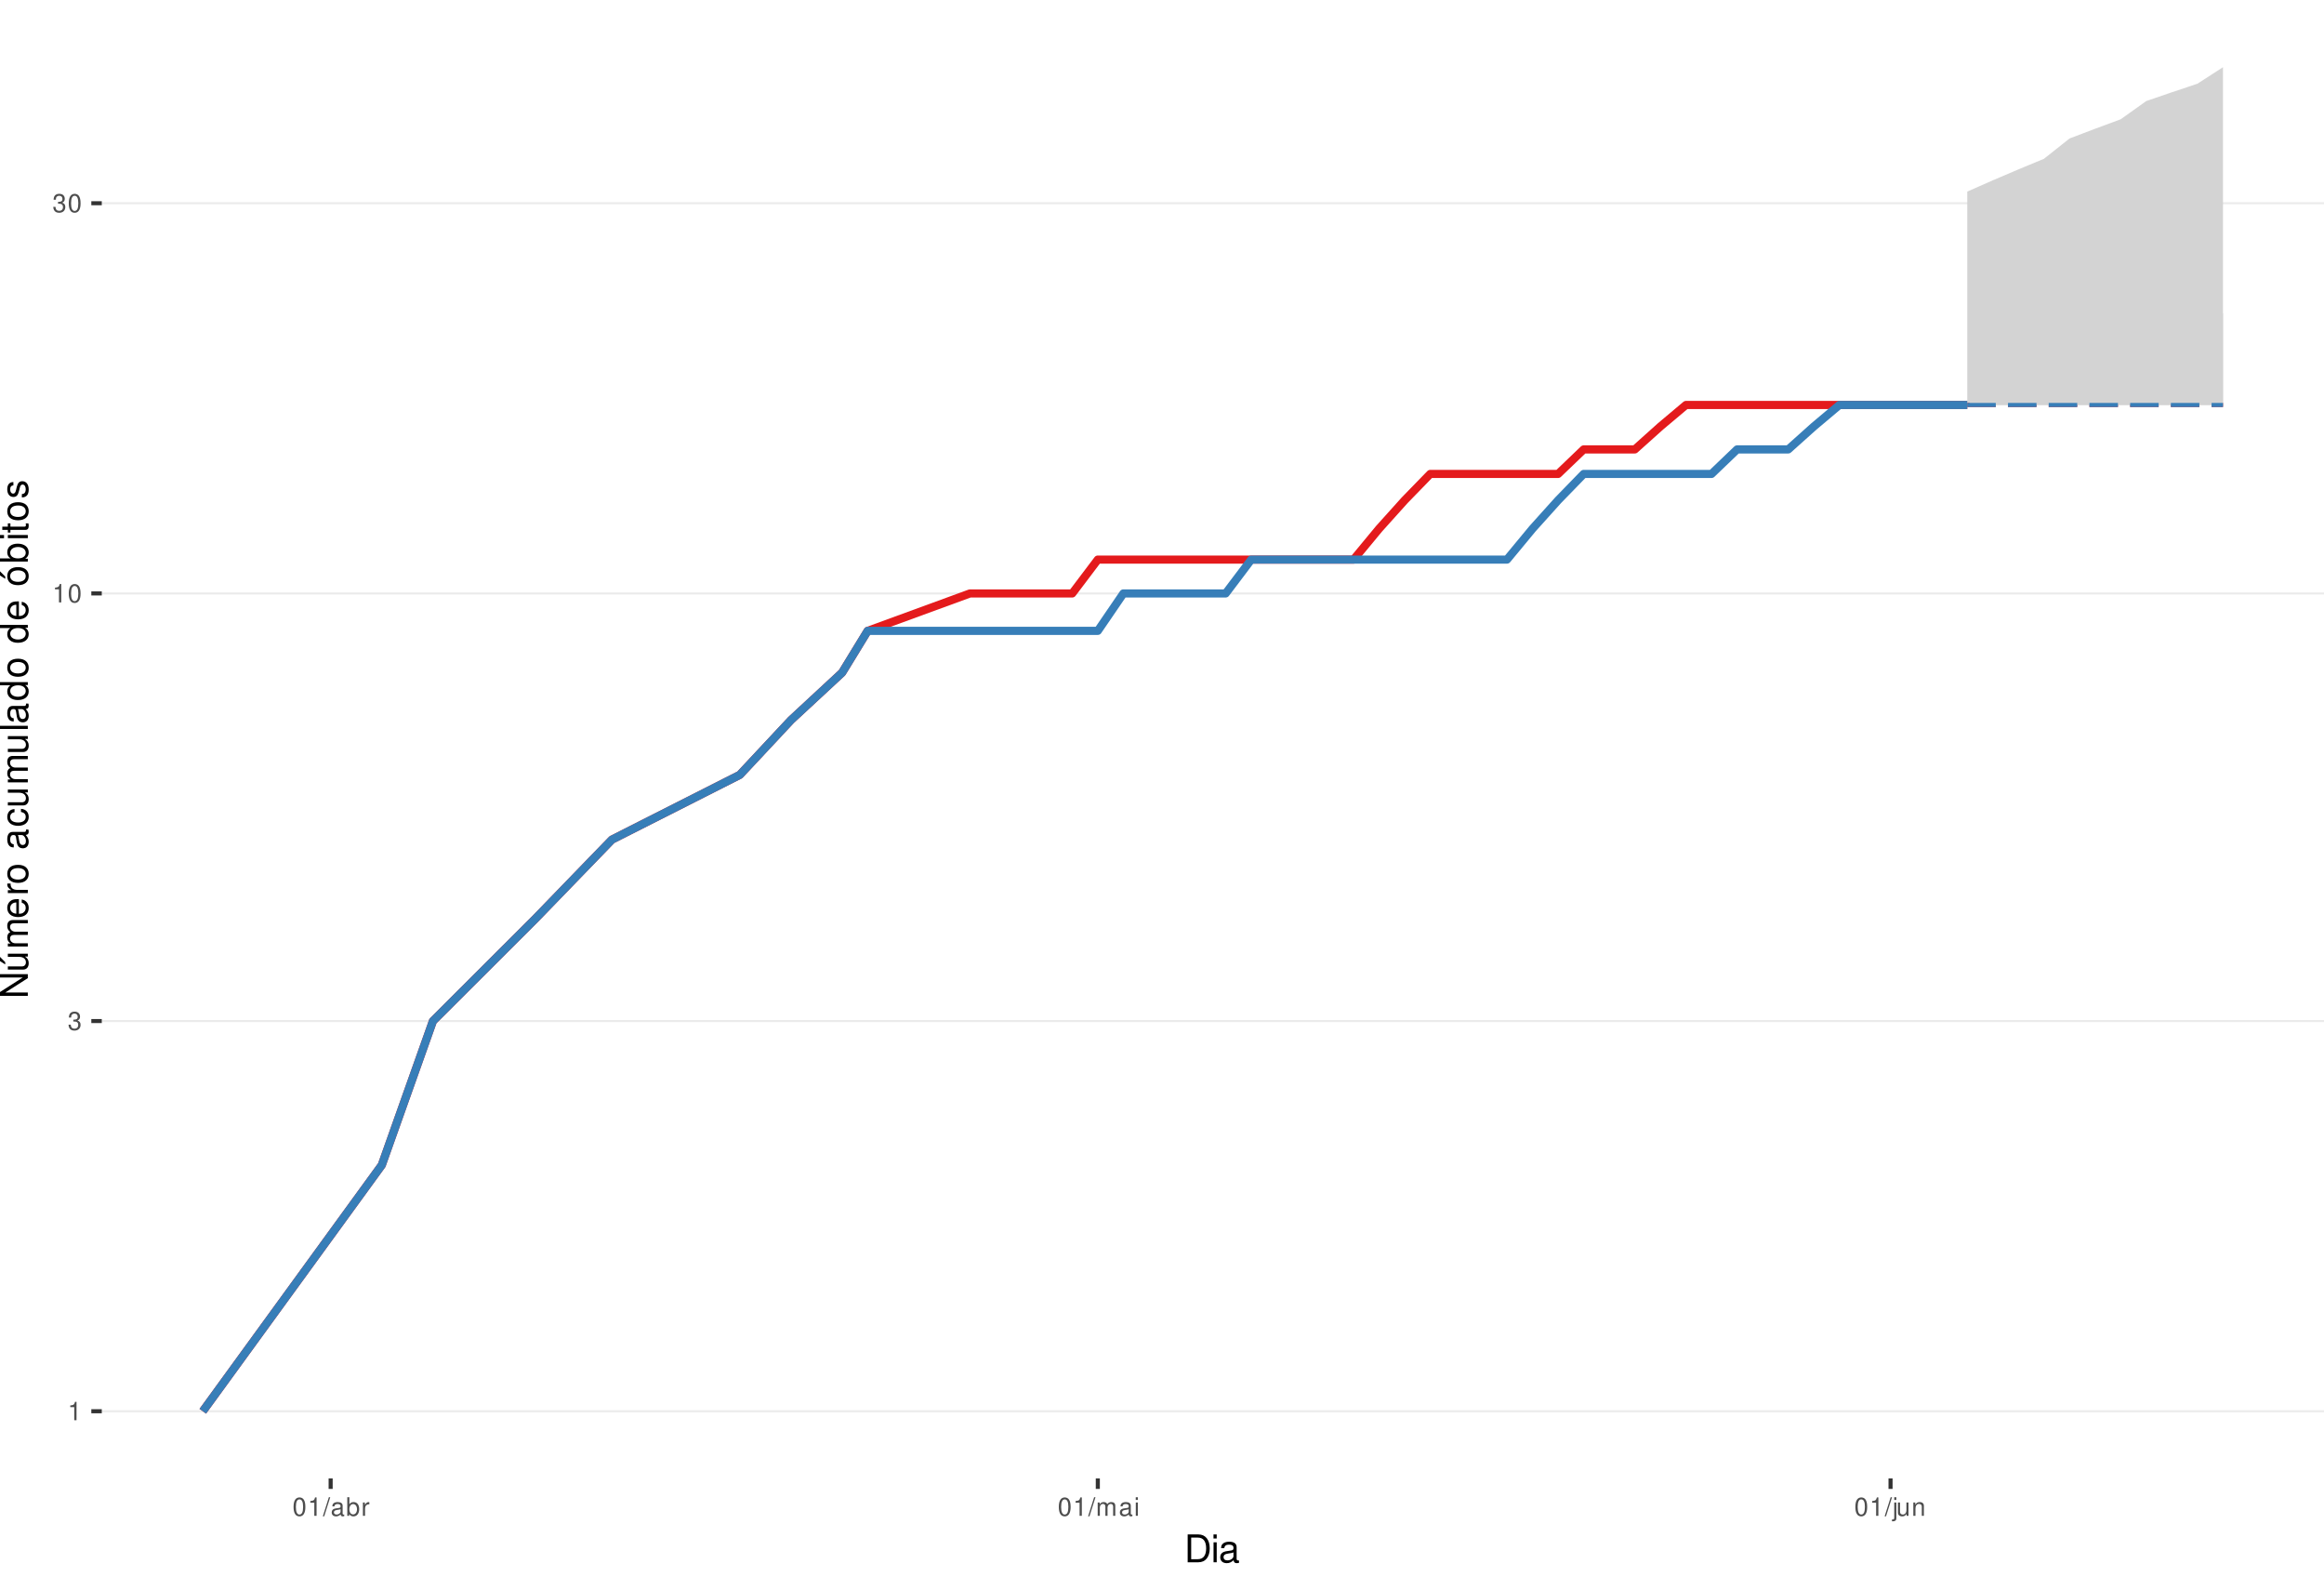
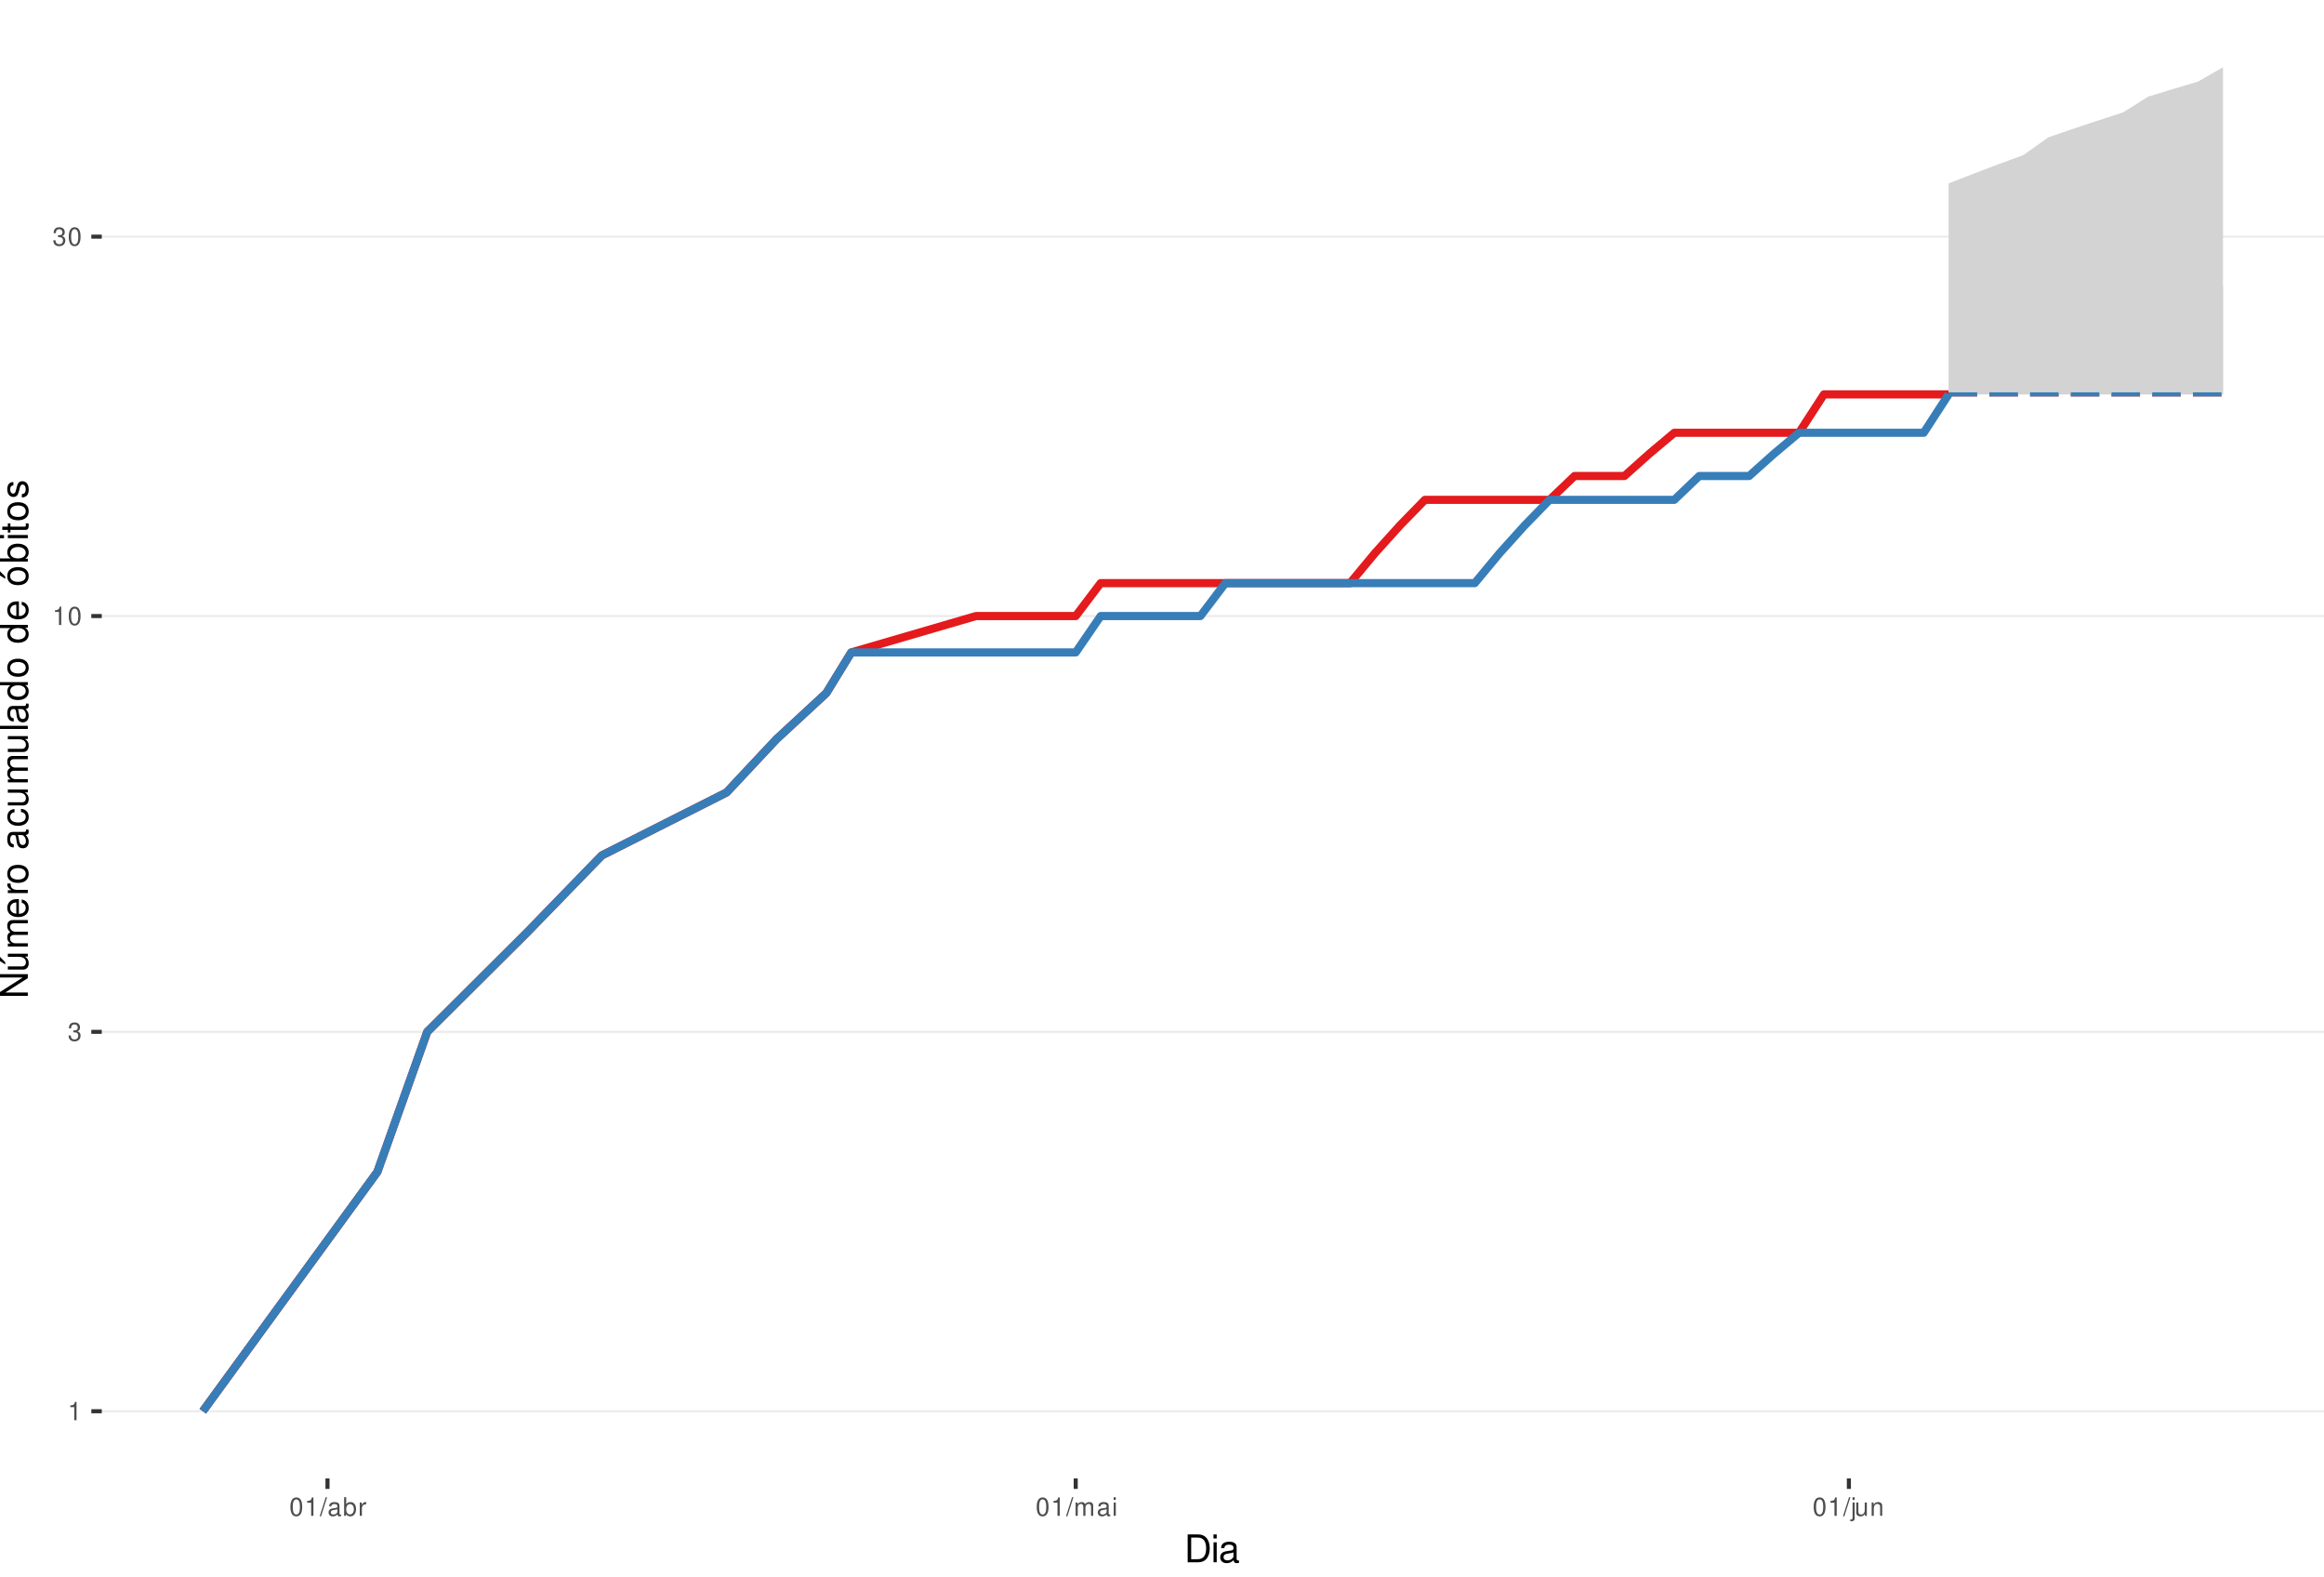
<svg xmlns="http://www.w3.org/2000/svg" xmlns:xlink="http://www.w3.org/1999/xlink" width="609pt" height="413pt" viewBox="0 0 609 413" version="1.1">
  <defs>
    <g>
      <symbol overflow="visible" id="glyph0-0">
        <path style="stroke:none;" d="" />
      </symbol>
      <symbol overflow="visible" id="glyph0-1">
        <path style="stroke:none;" d="M 1.719 -3.422 L 1.719 0 L 2.312 0 L 2.312 -4.812 L 1.922 -4.812 C 1.719 -4.078 1.578 -3.969 0.672 -3.859 L 0.672 -3.422 Z M 1.719 -3.422 " />
      </symbol>
      <symbol overflow="visible" id="glyph0-2">
        <path style="stroke:none;" d="M 1.469 -2.219 L 1.797 -2.219 C 2.422 -2.219 2.766 -1.922 2.766 -1.344 C 2.766 -0.734 2.406 -0.359 1.797 -0.359 C 1.156 -0.359 0.844 -0.688 0.797 -1.391 L 0.219 -1.391 C 0.234 -1.016 0.312 -0.766 0.422 -0.547 C 0.672 -0.078 1.125 0.156 1.766 0.156 C 2.75 0.156 3.375 -0.438 3.375 -1.344 C 3.375 -1.953 3.141 -2.297 2.562 -2.484 C 3.016 -2.672 3.234 -3 3.234 -3.484 C 3.234 -4.312 2.688 -4.812 1.797 -4.812 C 0.844 -4.812 0.328 -4.281 0.312 -3.266 L 0.906 -3.266 C 0.906 -3.547 0.938 -3.719 1 -3.875 C 1.141 -4.141 1.438 -4.297 1.797 -4.297 C 2.312 -4.297 2.625 -3.984 2.625 -3.469 C 2.625 -3.125 2.516 -2.922 2.25 -2.812 C 2.094 -2.75 1.875 -2.719 1.469 -2.703 Z M 1.469 -2.219 " />
      </symbol>
      <symbol overflow="visible" id="glyph0-3">
        <path style="stroke:none;" d="M 1.828 -4.812 C 1.391 -4.812 0.984 -4.609 0.75 -4.281 C 0.438 -3.859 0.281 -3.219 0.281 -2.328 C 0.281 -0.703 0.812 0.156 1.828 0.156 C 2.828 0.156 3.375 -0.703 3.375 -2.297 C 3.375 -3.219 3.234 -3.844 2.922 -4.281 C 2.672 -4.625 2.281 -4.812 1.828 -4.812 Z M 1.828 -4.297 C 2.469 -4.297 2.781 -3.641 2.781 -2.344 C 2.781 -0.969 2.469 -0.328 1.812 -0.328 C 1.203 -0.328 0.891 -1 0.891 -2.328 C 0.891 -3.641 1.203 -4.297 1.828 -4.297 Z M 1.828 -4.297 " />
      </symbol>
      <symbol overflow="visible" id="glyph0-4">
        <path style="stroke:none;" d="M 1.531 -4.859 L -0.047 0.141 L 0.312 0.141 L 1.891 -4.859 Z M 1.531 -4.859 " />
      </symbol>
      <symbol overflow="visible" id="glyph0-5">
        <path style="stroke:none;" d="M 3.562 -0.328 C 3.5 -0.312 3.469 -0.312 3.438 -0.312 C 3.25 -0.312 3.141 -0.406 3.141 -0.578 L 3.141 -2.641 C 3.141 -3.25 2.688 -3.594 1.828 -3.594 C 1.312 -3.594 0.906 -3.438 0.672 -3.188 C 0.516 -3 0.453 -2.797 0.438 -2.453 L 0.984 -2.453 C 1.031 -2.875 1.297 -3.078 1.812 -3.078 C 2.312 -3.078 2.594 -2.891 2.594 -2.562 L 2.594 -2.406 C 2.578 -2.172 2.469 -2.078 2.016 -2.031 C 1.219 -1.922 1.109 -1.891 0.891 -1.812 C 0.484 -1.641 0.281 -1.328 0.281 -0.875 C 0.281 -0.25 0.719 0.156 1.422 0.156 C 1.859 0.156 2.219 0 2.609 -0.359 C 2.656 0 2.828 0.156 3.188 0.156 C 3.297 0.156 3.375 0.141 3.562 0.094 Z M 2.594 -1.094 C 2.594 -0.906 2.531 -0.797 2.375 -0.641 C 2.141 -0.438 1.875 -0.328 1.547 -0.328 C 1.109 -0.328 0.859 -0.547 0.859 -0.891 C 0.859 -1.266 1.094 -1.438 1.703 -1.531 C 2.297 -1.609 2.406 -1.641 2.594 -1.719 Z M 2.594 -1.094 " />
      </symbol>
      <symbol overflow="visible" id="glyph0-6">
        <path style="stroke:none;" d="M 0.359 -4.859 L 0.359 0 L 0.859 0 L 0.859 -0.453 C 1.125 -0.047 1.484 0.156 1.969 0.156 C 2.875 0.156 3.484 -0.594 3.484 -1.75 C 3.484 -2.891 2.922 -3.594 1.984 -3.594 C 1.516 -3.594 1.172 -3.406 0.906 -3.016 L 0.906 -4.859 Z M 1.891 -3.062 C 2.5 -3.062 2.906 -2.531 2.906 -1.703 C 2.906 -0.906 2.484 -0.359 1.891 -0.359 C 1.297 -0.359 0.906 -0.906 0.906 -1.719 C 0.906 -2.531 1.297 -3.062 1.891 -3.062 Z M 1.891 -3.062 " />
      </symbol>
      <symbol overflow="visible" id="glyph0-7">
        <path style="stroke:none;" d="M 0.453 -3.484 L 0.453 0 L 1.016 0 L 1.016 -1.812 C 1.031 -2.656 1.375 -3.016 2.141 -3 L 2.141 -3.562 C 2.047 -3.578 1.984 -3.594 1.922 -3.594 C 1.562 -3.594 1.297 -3.375 0.969 -2.859 L 0.969 -3.484 Z M 0.453 -3.484 " />
      </symbol>
      <symbol overflow="visible" id="glyph0-8">
        <path style="stroke:none;" d="M 0.469 -3.484 L 0.469 0 L 1.031 0 L 1.031 -2.188 C 1.031 -2.703 1.391 -3.109 1.844 -3.109 C 2.25 -3.109 2.484 -2.844 2.484 -2.406 L 2.484 0 L 3.047 0 L 3.047 -2.188 C 3.047 -2.703 3.422 -3.109 3.875 -3.109 C 4.266 -3.109 4.516 -2.844 4.516 -2.406 L 4.516 0 L 5.078 0 L 5.078 -2.609 C 5.078 -3.234 4.719 -3.594 4.062 -3.594 C 3.594 -3.594 3.312 -3.453 2.984 -3.062 C 2.781 -3.422 2.5 -3.594 2.047 -3.594 C 1.578 -3.594 1.266 -3.422 0.984 -3 L 0.984 -3.484 Z M 0.469 -3.484 " />
      </symbol>
      <symbol overflow="visible" id="glyph0-9">
        <path style="stroke:none;" d="M 1 -3.484 L 0.453 -3.484 L 0.453 0 L 1 0 Z M 1 -4.859 L 0.438 -4.859 L 0.438 -4.156 L 1 -4.156 Z M 1 -4.859 " />
      </symbol>
      <symbol overflow="visible" id="glyph0-10">
        <path style="stroke:none;" d="M 0.469 -3.484 L 0.469 0.5 C 0.469 0.859 0.359 0.969 0.016 0.969 C -0.031 0.969 -0.047 0.969 -0.125 0.953 L -0.125 1.438 C -0.047 1.438 -0.016 1.453 0.062 1.453 C 0.688 1.453 1.016 1.203 1.016 0.719 L 1.016 -3.484 Z M 1.016 -4.859 L 0.469 -4.859 L 0.469 -4.156 L 1.016 -4.156 Z M 1.016 -4.859 " />
      </symbol>
      <symbol overflow="visible" id="glyph0-11">
        <path style="stroke:none;" d="M 3.203 0 L 3.203 -3.484 L 2.656 -3.484 L 2.656 -1.516 C 2.656 -0.797 2.281 -0.328 1.703 -0.328 C 1.266 -0.328 0.984 -0.594 0.984 -1.016 L 0.984 -3.484 L 0.438 -3.484 L 0.438 -0.797 C 0.438 -0.219 0.859 0.156 1.547 0.156 C 2.062 0.156 2.391 -0.031 2.703 -0.484 L 2.703 0 Z M 3.203 0 " />
      </symbol>
      <symbol overflow="visible" id="glyph0-12">
        <path style="stroke:none;" d="M 0.469 -3.484 L 0.469 0 L 1.031 0 L 1.031 -1.922 C 1.031 -2.641 1.391 -3.109 1.969 -3.109 C 2.406 -3.109 2.688 -2.828 2.688 -2.422 L 2.688 0 L 3.234 0 L 3.234 -2.641 C 3.234 -3.219 2.812 -3.594 2.141 -3.594 C 1.625 -3.594 1.281 -3.391 0.984 -2.906 L 0.984 -3.484 Z M 0.469 -3.484 " />
      </symbol>
      <symbol overflow="visible" id="glyph1-0">
        <path style="stroke:none;" d="" />
      </symbol>
      <symbol overflow="visible" id="glyph1-1">
        <path style="stroke:none;" d="M 0.891 0 L 3.703 0 C 5.547 0 6.672 -1.375 6.672 -3.656 C 6.672 -5.906 5.547 -7.297 3.703 -7.297 L 0.891 -7.297 Z M 1.812 -0.812 L 1.812 -6.469 L 3.547 -6.469 C 4.984 -6.469 5.734 -5.5 5.734 -3.641 C 5.734 -1.797 4.984 -0.812 3.547 -0.812 Z M 1.812 -0.812 " />
      </symbol>
      <symbol overflow="visible" id="glyph1-2">
        <path style="stroke:none;" d="M 1.5 -5.234 L 0.672 -5.234 L 0.672 0 L 1.5 0 Z M 1.5 -7.297 L 0.656 -7.297 L 0.656 -6.234 L 1.5 -6.234 Z M 1.5 -7.297 " />
      </symbol>
      <symbol overflow="visible" id="glyph1-3">
        <path style="stroke:none;" d="M 5.344 -0.484 C 5.266 -0.469 5.219 -0.469 5.172 -0.469 C 4.875 -0.469 4.719 -0.625 4.719 -0.875 L 4.719 -3.953 C 4.719 -4.891 4.047 -5.391 2.75 -5.391 C 1.984 -5.391 1.375 -5.172 1.016 -4.781 C 0.766 -4.516 0.672 -4.203 0.656 -3.688 L 1.484 -3.688 C 1.562 -4.328 1.938 -4.625 2.719 -4.625 C 3.484 -4.625 3.891 -4.344 3.891 -3.844 L 3.891 -3.625 C 3.875 -3.266 3.703 -3.125 3.016 -3.047 C 1.844 -2.891 1.656 -2.844 1.344 -2.719 C 0.734 -2.453 0.422 -2 0.422 -1.312 C 0.422 -0.375 1.078 0.234 2.141 0.234 C 2.797 0.234 3.328 0 3.922 -0.547 C 3.984 0 4.234 0.234 4.781 0.234 C 4.953 0.234 5.062 0.203 5.344 0.141 Z M 3.891 -1.656 C 3.891 -1.375 3.812 -1.203 3.562 -0.969 C 3.219 -0.656 2.812 -0.5 2.312 -0.5 C 1.672 -0.5 1.297 -0.812 1.297 -1.344 C 1.297 -1.891 1.656 -2.172 2.547 -2.297 C 3.438 -2.422 3.609 -2.453 3.891 -2.594 Z M 3.891 -1.656 " />
      </symbol>
      <symbol overflow="visible" id="glyph2-0">
        <path style="stroke:none;" d="" />
      </symbol>
      <symbol overflow="visible" id="glyph2-1">
        <path style="stroke:none;" d="M -7.297 -6.453 L -7.297 -5.578 L -1.328 -5.578 L -7.297 -1.766 L -7.297 -0.766 L 0 -0.766 L 0 -1.641 L -5.906 -1.641 L 0 -5.406 L 0 -6.453 Z M -7.297 -6.453 " />
      </symbol>
      <symbol overflow="visible" id="glyph2-2">
        <path style="stroke:none;" d="M 0 -4.812 L -5.234 -4.812 L -5.234 -3.984 L -2.266 -3.984 C -1.203 -3.984 -0.5 -3.438 -0.5 -2.562 C -0.5 -1.906 -0.906 -1.484 -1.531 -1.484 L -5.234 -1.484 L -5.234 -0.656 L -1.203 -0.656 C -0.328 -0.656 0.234 -1.297 0.234 -2.312 C 0.234 -3.094 -0.047 -3.578 -0.734 -4.062 L 0 -4.062 Z M -7.406 -2.953 L -5.922 -2 L -5.922 -2.594 L -7.406 -4.094 Z M -7.406 -2.953 " />
      </symbol>
      <symbol overflow="visible" id="glyph2-3">
        <path style="stroke:none;" d="M -5.234 -0.703 L 0 -0.703 L 0 -1.547 L -3.297 -1.547 C -4.047 -1.547 -4.656 -2.094 -4.656 -2.766 C -4.656 -3.391 -4.281 -3.734 -3.609 -3.734 L 0 -3.734 L 0 -4.578 L -3.297 -4.578 C -4.047 -4.578 -4.656 -5.125 -4.656 -5.812 C -4.656 -6.422 -4.266 -6.781 -3.609 -6.781 L 0 -6.781 L 0 -7.625 L -3.938 -7.625 C -4.875 -7.625 -5.391 -7.078 -5.391 -6.094 C -5.391 -5.406 -5.188 -4.984 -4.594 -4.484 C -5.156 -4.188 -5.391 -3.766 -5.391 -3.078 C -5.391 -2.375 -5.125 -1.906 -4.5 -1.469 L -5.234 -1.469 Z M -5.234 -0.703 " />
      </symbol>
      <symbol overflow="visible" id="glyph2-4">
        <path style="stroke:none;" d="M -2.344 -5.125 C -3.141 -5.125 -3.625 -5.062 -4.016 -4.922 C -4.875 -4.578 -5.391 -3.781 -5.391 -2.797 C -5.391 -1.344 -4.281 -0.406 -2.547 -0.406 C -0.812 -0.406 0.234 -1.297 0.234 -2.781 C 0.234 -3.984 -0.453 -4.812 -1.594 -5.016 L -1.594 -4.188 C -0.906 -3.953 -0.547 -3.484 -0.547 -2.812 C -0.547 -2.281 -0.781 -1.828 -1.219 -1.547 C -1.516 -1.344 -1.812 -1.281 -2.344 -1.266 Z M -3.016 -1.297 C -3.984 -1.359 -4.625 -1.953 -4.625 -2.797 C -4.625 -3.641 -3.953 -4.234 -3.016 -4.234 Z M -3.016 -1.297 " />
      </symbol>
      <symbol overflow="visible" id="glyph2-5">
        <path style="stroke:none;" d="M -5.234 -0.688 L 0 -0.688 L 0 -1.531 L -2.719 -1.531 C -3.984 -1.547 -4.547 -2.062 -4.516 -3.203 L -5.359 -3.203 C -5.375 -3.062 -5.391 -2.984 -5.391 -2.891 C -5.391 -2.344 -5.062 -1.938 -4.297 -1.453 L -5.234 -1.453 Z M -5.234 -0.688 " />
      </symbol>
      <symbol overflow="visible" id="glyph2-6">
        <path style="stroke:none;" d="M -5.391 -2.719 C -5.391 -1.234 -4.344 -0.359 -2.578 -0.359 C -0.812 -0.359 0.234 -1.234 0.234 -2.734 C 0.234 -4.203 -0.812 -5.094 -2.547 -5.094 C -4.359 -5.094 -5.391 -4.234 -5.391 -2.719 Z M -4.625 -2.734 C -4.625 -3.672 -3.844 -4.234 -2.547 -4.234 C -1.312 -4.234 -0.547 -3.656 -0.547 -2.734 C -0.547 -1.797 -1.312 -1.234 -2.578 -1.234 C -3.844 -1.234 -4.625 -1.797 -4.625 -2.734 Z M -4.625 -2.734 " />
      </symbol>
      <symbol overflow="visible" id="glyph2-7">
        <path style="stroke:none;" d="" />
      </symbol>
      <symbol overflow="visible" id="glyph2-8">
        <path style="stroke:none;" d="M -0.484 -5.344 C -0.469 -5.266 -0.469 -5.219 -0.469 -5.172 C -0.469 -4.875 -0.625 -4.719 -0.875 -4.719 L -3.953 -4.719 C -4.891 -4.719 -5.391 -4.047 -5.391 -2.75 C -5.391 -1.984 -5.172 -1.375 -4.781 -1.016 C -4.516 -0.766 -4.203 -0.672 -3.688 -0.656 L -3.688 -1.484 C -4.328 -1.562 -4.625 -1.938 -4.625 -2.719 C -4.625 -3.484 -4.344 -3.891 -3.844 -3.891 L -3.625 -3.891 C -3.266 -3.875 -3.125 -3.703 -3.047 -3.016 C -2.891 -1.844 -2.844 -1.656 -2.719 -1.344 C -2.453 -0.734 -2 -0.422 -1.312 -0.422 C -0.375 -0.422 0.234 -1.078 0.234 -2.141 C 0.234 -2.797 0 -3.328 -0.547 -3.922 C 0 -3.984 0.234 -4.234 0.234 -4.781 C 0.234 -4.953 0.203 -5.062 0.141 -5.344 Z M -1.656 -3.891 C -1.375 -3.891 -1.203 -3.812 -0.969 -3.562 C -0.656 -3.219 -0.5 -2.812 -0.5 -2.312 C -0.5 -1.672 -0.812 -1.297 -1.344 -1.297 C -1.891 -1.297 -2.172 -1.656 -2.297 -2.547 C -2.422 -3.438 -2.453 -3.609 -2.594 -3.891 Z M -1.656 -3.891 " />
      </symbol>
      <symbol overflow="visible" id="glyph2-9">
        <path style="stroke:none;" d="M -3.484 -4.703 C -3.984 -4.672 -4.312 -4.562 -4.609 -4.359 C -5.094 -4 -5.391 -3.375 -5.391 -2.641 C -5.391 -1.219 -4.266 -0.312 -2.531 -0.312 C -0.844 -0.312 0.234 -1.203 0.234 -2.625 C 0.234 -3.875 -0.516 -4.672 -1.797 -4.766 L -1.797 -3.938 C -0.953 -3.797 -0.547 -3.359 -0.547 -2.656 C -0.547 -1.734 -1.297 -1.188 -2.531 -1.188 C -3.844 -1.188 -4.625 -1.719 -4.625 -2.625 C -4.625 -3.328 -4.203 -3.766 -3.484 -3.875 Z M -3.484 -4.703 " />
      </symbol>
      <symbol overflow="visible" id="glyph2-10">
        <path style="stroke:none;" d="M 0 -4.812 L -5.234 -4.812 L -5.234 -3.984 L -2.266 -3.984 C -1.203 -3.984 -0.5 -3.438 -0.5 -2.562 C -0.5 -1.906 -0.906 -1.484 -1.531 -1.484 L -5.234 -1.484 L -5.234 -0.656 L -1.203 -0.656 C -0.328 -0.656 0.234 -1.297 0.234 -2.312 C 0.234 -3.094 -0.047 -3.578 -0.734 -4.062 L 0 -4.062 Z M 0 -4.812 " />
      </symbol>
      <symbol overflow="visible" id="glyph2-11">
        <path style="stroke:none;" d="M -7.297 -1.516 L -7.297 -0.688 L 0 -0.688 L 0 -1.516 Z M -7.297 -1.516 " />
      </symbol>
      <symbol overflow="visible" id="glyph2-12">
        <path style="stroke:none;" d="M -7.297 -4.953 L -7.297 -4.125 L -4.578 -4.125 C -5.109 -3.766 -5.391 -3.203 -5.391 -2.516 C -5.391 -1.156 -4.297 -0.266 -2.625 -0.266 C -0.859 -0.266 0.234 -1.125 0.234 -2.547 C 0.234 -3.266 -0.047 -3.766 -0.688 -4.203 L 0 -4.203 L 0 -4.953 Z M -4.609 -2.656 C -4.609 -3.547 -3.812 -4.125 -2.562 -4.125 C -1.344 -4.125 -0.547 -3.547 -0.547 -2.656 C -0.547 -1.734 -1.359 -1.125 -2.578 -1.125 C -3.797 -1.125 -4.609 -1.734 -4.609 -2.656 Z M -4.609 -2.656 " />
      </symbol>
      <symbol overflow="visible" id="glyph2-13">
        <path style="stroke:none;" d="M -5.391 -2.719 C -5.391 -1.234 -4.344 -0.359 -2.578 -0.359 C -0.812 -0.359 0.234 -1.234 0.234 -2.734 C 0.234 -4.203 -0.812 -5.094 -2.547 -5.094 C -4.359 -5.094 -5.391 -4.234 -5.391 -2.719 Z M -4.625 -2.734 C -4.625 -3.672 -3.844 -4.234 -2.547 -4.234 C -1.312 -4.234 -0.547 -3.656 -0.547 -2.734 C -0.547 -1.797 -1.312 -1.234 -2.578 -1.234 C -3.844 -1.234 -4.625 -1.797 -4.625 -2.734 Z M -7.406 -2.984 L -5.922 -2.016 L -5.922 -2.625 L -7.406 -4.109 Z M -7.406 -2.984 " />
      </symbol>
      <symbol overflow="visible" id="glyph2-14">
        <path style="stroke:none;" d="M -7.297 -0.547 L 0 -0.547 L 0 -1.297 L -0.672 -1.297 C -0.062 -1.688 0.234 -2.219 0.234 -2.953 C 0.234 -4.328 -0.906 -5.234 -2.641 -5.234 C -4.344 -5.234 -5.391 -4.375 -5.391 -2.984 C -5.391 -2.266 -5.125 -1.766 -4.531 -1.375 L -7.297 -1.375 Z M -4.609 -2.828 C -4.609 -3.766 -3.797 -4.359 -2.547 -4.359 C -1.359 -4.359 -0.547 -3.734 -0.547 -2.828 C -0.547 -1.938 -1.344 -1.375 -2.578 -1.375 C -3.812 -1.375 -4.609 -1.938 -4.609 -2.828 Z M -4.609 -2.828 " />
      </symbol>
      <symbol overflow="visible" id="glyph2-15">
        <path style="stroke:none;" d="M -5.234 -1.5 L -5.234 -0.672 L 0 -0.672 L 0 -1.5 Z M -7.297 -1.5 L -7.297 -0.656 L -6.234 -0.656 L -6.234 -1.5 Z M -7.297 -1.5 " />
      </symbol>
      <symbol overflow="visible" id="glyph2-16">
        <path style="stroke:none;" d="M -5.234 -2.547 L -5.234 -1.688 L -6.688 -1.688 L -6.688 -0.844 L -5.234 -0.844 L -5.234 -0.141 L -4.562 -0.141 L -4.562 -0.844 L -0.594 -0.844 C -0.062 -0.844 0.234 -1.203 0.234 -1.859 C 0.234 -2.078 0.203 -2.266 0.156 -2.547 L -0.547 -2.547 C -0.516 -2.422 -0.5 -2.312 -0.5 -2.141 C -0.5 -1.781 -0.594 -1.688 -0.969 -1.688 L -4.562 -1.688 L -4.562 -2.547 Z M -5.234 -2.547 " />
      </symbol>
      <symbol overflow="visible" id="glyph2-17">
        <path style="stroke:none;" d="M -3.781 -4.375 C -4.812 -4.375 -5.391 -3.688 -5.391 -2.484 C -5.391 -1.266 -4.766 -0.469 -3.797 -0.469 C -2.969 -0.469 -2.578 -0.891 -2.281 -2.125 L -2.094 -2.906 C -1.953 -3.484 -1.734 -3.719 -1.375 -3.719 C -0.875 -3.719 -0.547 -3.234 -0.547 -2.5 C -0.547 -2.047 -0.672 -1.672 -0.891 -1.453 C -1.047 -1.328 -1.188 -1.266 -1.562 -1.219 L -1.562 -0.344 C -0.344 -0.375 0.234 -1.062 0.234 -2.438 C 0.234 -3.75 -0.422 -4.594 -1.438 -4.594 C -2.203 -4.594 -2.641 -4.156 -2.891 -3.109 L -3.078 -2.312 C -3.234 -1.625 -3.453 -1.344 -3.828 -1.344 C -4.312 -1.344 -4.625 -1.766 -4.625 -2.453 C -4.625 -3.125 -4.328 -3.484 -3.781 -3.5 Z M -3.781 -4.375 " />
      </symbol>
    </g>
    <clipPath id="clip1">
      <path d="M 26.672 0 L 609 0 L 609 387.328 L 26.672 387.328 Z M 26.672 0 " />
    </clipPath>
    <clipPath id="clip2">
      <path d="M 26.672 369 L 609 369 L 609 370 L 26.672 370 Z M 26.672 369 " />
    </clipPath>
    <clipPath id="clip3">
-       <path d="M 26.672 267 L 609 267 L 609 268 L 26.672 268 Z M 26.672 267 " />
+       <path d="M 26.672 270 L 609 270 L 609 271 L 26.672 271 Z M 26.672 270 " />
    </clipPath>
    <clipPath id="clip4">
-       <path d="M 26.672 155 L 609 155 L 609 156 L 26.672 156 Z M 26.672 155 " />
+       <path d="M 26.672 161 L 609 161 L 609 162 L 26.672 162 Z M 26.672 161 " />
    </clipPath>
    <clipPath id="clip5">
-       <path d="M 26.672 52 L 609 52 L 609 54 L 26.672 54 Z M 26.672 52 " />
+       <path d="M 26.672 61 L 609 61 L 609 63 L 26.672 63 Z M 26.672 61 " />
    </clipPath>
  </defs>
  <g id="surface46">
    <rect x="0" y="0" width="609" height="413" style="fill:rgb(100%,100%,100%);fill-opacity:1;stroke:none;" />
    <rect x="0" y="0" width="609" height="413" style="fill:rgb(100%,100%,100%);fill-opacity:1;stroke:none;" />
    <path style="fill:none;stroke-width:1.067;stroke-linecap:round;stroke-linejoin:round;stroke:rgb(100%,100%,100%);stroke-opacity:1;stroke-miterlimit:10;" d="M 0 413 L 609 413 L 609 0 L 0 0 Z M 0 413 " />
    <g clip-path="url(#clip1)" clip-rule="nonzero">
      <path style=" stroke:none;fill-rule:nonzero;fill:rgb(100%,100%,100%);fill-opacity:1;" d="M 26.672 387.328 L 609 387.328 L 609 0 L 26.672 0 Z M 26.672 387.328 " />
    </g>
    <g clip-path="url(#clip2)" clip-rule="nonzero">
      <path style="fill:none;stroke-width:0.533;stroke-linecap:butt;stroke-linejoin:round;stroke:rgb(92.157%,92.157%,92.157%);stroke-opacity:1;stroke-miterlimit:10;" d="M 26.672 369.723 L 609 369.723 " />
    </g>
    <g clip-path="url(#clip3)" clip-rule="nonzero">
-       <path style="fill:none;stroke-width:0.533;stroke-linecap:butt;stroke-linejoin:round;stroke:rgb(92.157%,92.157%,92.157%);stroke-opacity:1;stroke-miterlimit:10;" d="M 26.672 267.496 L 609 267.496 " />
+       <path style="fill:none;stroke-width:0.533;stroke-linecap:butt;stroke-linejoin:round;stroke:rgb(92.157%,92.157%,92.157%);stroke-opacity:1;stroke-miterlimit:10;" d="M 26.672 270.324 L 609 270.324 " />
    </g>
    <g clip-path="url(#clip4)" clip-rule="nonzero">
-       <path style="fill:none;stroke-width:0.533;stroke-linecap:butt;stroke-linejoin:round;stroke:rgb(92.157%,92.157%,92.157%);stroke-opacity:1;stroke-miterlimit:10;" d="M 26.672 155.469 L 609 155.469 " />
+       <path style="fill:none;stroke-width:0.533;stroke-linecap:butt;stroke-linejoin:round;stroke:rgb(92.157%,92.157%,92.157%);stroke-opacity:1;stroke-miterlimit:10;" d="M 26.672 161.395 L 609 161.395 " />
    </g>
    <g clip-path="url(#clip5)" clip-rule="nonzero">
-       <path style="fill:none;stroke-width:0.533;stroke-linecap:butt;stroke-linejoin:round;stroke:rgb(92.157%,92.157%,92.157%);stroke-opacity:1;stroke-miterlimit:10;" d="M 26.672 53.242 L 609 53.242 " />
-     </g>
-     <path style="fill:none;stroke-width:2.134;stroke-linecap:butt;stroke-linejoin:round;stroke:rgb(89.412%,10.196%,10.98%);stroke-opacity:1;stroke-miterlimit:10;" d="M 53.141 369.723 L 100.047 305.227 L 113.449 267.496 L 140.254 240.73 L 160.359 219.965 L 193.863 203 L 207.266 188.656 L 220.668 176.23 L 227.371 165.273 L 254.176 155.469 L 280.98 155.469 L 287.68 146.602 L 354.691 146.602 L 361.395 138.504 L 368.094 131.055 L 374.797 124.16 L 408.301 124.16 L 415.004 117.738 L 428.406 117.738 L 435.105 111.734 L 441.809 106.094 L 515.52 106.094 " />
-     <path style=" stroke:none;fill-rule:nonzero;fill:rgb(82.745%,82.745%,82.745%);fill-opacity:1;" d="M 515.52 50.191 L 522.219 47.238 L 528.922 44.375 L 535.621 41.598 L 542.324 36.277 L 549.023 33.73 L 555.727 31.246 L 562.426 26.473 L 569.129 24.176 L 575.828 21.934 L 582.531 17.605 L 582.531 106.094 L 515.52 106.094 Z M 515.52 50.191 " />
-     <path style="fill:none;stroke-width:1.067;stroke-linecap:butt;stroke-linejoin:round;stroke:rgb(89.412%,10.196%,10.98%);stroke-opacity:1;stroke-dasharray:7.469,3.201;stroke-miterlimit:10;" d="M 515.52 106.094 L 582.531 106.094 " />
-     <path style="fill:none;stroke-width:2.134;stroke-linecap:butt;stroke-linejoin:round;stroke:rgb(21.569%,49.412%,72.157%);stroke-opacity:1;stroke-miterlimit:10;" d="M 53.141 369.723 L 100.047 305.227 L 113.449 267.496 L 140.254 240.73 L 160.359 219.965 L 193.863 203 L 207.266 188.656 L 220.668 176.23 L 227.371 165.273 L 287.68 165.273 L 294.383 155.469 L 321.188 155.469 L 327.887 146.602 L 394.898 146.602 L 401.602 138.504 L 408.301 131.055 L 415.004 124.16 L 448.508 124.16 L 455.207 117.738 L 468.609 117.738 L 475.312 111.734 L 482.012 106.094 L 515.52 106.094 " />
-     <path style=" stroke:none;fill-rule:nonzero;fill:rgb(82.745%,82.745%,82.745%);fill-opacity:1;" d="M 515.52 106.094 L 522.219 100.773 L 528.922 100.773 L 535.621 95.746 L 542.324 90.973 L 549.023 90.973 L 555.727 86.43 L 569.129 86.43 L 575.828 82.102 L 582.531 82.102 L 582.531 106.094 Z M 515.52 106.094 " />
-     <path style="fill:none;stroke-width:1.067;stroke-linecap:butt;stroke-linejoin:round;stroke:rgb(21.569%,49.412%,72.157%);stroke-opacity:1;stroke-dasharray:7.469,3.201;stroke-miterlimit:10;" d="M 515.52 106.094 L 582.531 106.094 " />
+       <path style="fill:none;stroke-width:0.533;stroke-linecap:butt;stroke-linejoin:round;stroke:rgb(92.157%,92.157%,92.157%);stroke-opacity:1;stroke-miterlimit:10;" d="M 26.672 61.996 L 609 61.996 " />
+     </g>
+     <path style="fill:none;stroke-width:2.134;stroke-linecap:butt;stroke-linejoin:round;stroke:rgb(89.412%,10.196%,10.98%);stroke-opacity:1;stroke-miterlimit:10;" d="M 53.141 369.723 L 98.891 307.008 L 111.961 270.324 L 138.105 244.297 L 157.711 224.105 L 190.391 207.613 L 203.461 193.664 L 216.531 181.582 L 223.066 170.926 L 255.746 161.395 L 281.891 161.395 L 288.426 152.77 L 353.781 152.77 L 360.316 144.898 L 366.852 137.656 L 373.391 130.949 L 406.066 130.949 L 412.602 124.707 L 425.676 124.707 L 432.211 118.871 L 438.746 113.383 L 471.426 113.383 L 477.961 103.32 L 510.637 103.32 " />
+     <path style=" stroke:none;fill-rule:nonzero;fill:rgb(82.745%,82.745%,82.745%);fill-opacity:1;" d="M 510.637 48.047 L 517.172 45.5 L 523.711 43.02 L 530.246 40.609 L 536.781 35.969 L 543.316 33.734 L 549.852 31.555 L 556.387 29.426 L 562.922 25.312 L 569.461 23.32 L 575.996 21.375 L 582.531 17.605 L 582.531 103.32 L 510.637 103.32 Z M 510.637 48.047 " />
+     <path style="fill:none;stroke-width:1.067;stroke-linecap:butt;stroke-linejoin:round;stroke:rgb(89.412%,10.196%,10.98%);stroke-opacity:1;stroke-dasharray:7.469,3.201;stroke-miterlimit:10;" d="M 510.637 103.32 L 582.531 103.32 " />
+     <path style="fill:none;stroke-width:2.134;stroke-linecap:butt;stroke-linejoin:round;stroke:rgb(21.569%,49.412%,72.157%);stroke-opacity:1;stroke-miterlimit:10;" d="M 53.141 369.723 L 98.891 307.008 L 111.961 270.324 L 138.105 244.297 L 157.711 224.105 L 190.391 207.613 L 203.461 193.664 L 216.531 181.582 L 223.066 170.926 L 281.891 170.926 L 288.426 161.395 L 314.566 161.395 L 321.102 152.77 L 386.461 152.77 L 392.996 144.898 L 399.531 137.656 L 406.066 130.949 L 438.746 130.949 L 445.281 124.707 L 458.352 124.707 L 464.887 118.871 L 471.426 113.383 L 504.102 113.383 L 510.637 103.32 " />
+     <path style=" stroke:none;fill-rule:nonzero;fill:rgb(82.745%,82.745%,82.745%);fill-opacity:1;" d="M 510.637 103.32 L 517.172 98.68 L 523.711 94.266 L 530.246 94.266 L 536.781 90.059 L 543.316 86.035 L 549.852 86.035 L 556.387 82.184 L 562.922 82.184 L 569.461 78.492 L 575.996 78.492 L 582.531 74.941 L 582.531 103.32 Z M 510.637 103.32 " />
+     <path style="fill:none;stroke-width:1.067;stroke-linecap:butt;stroke-linejoin:round;stroke:rgb(21.569%,49.412%,72.157%);stroke-opacity:1;stroke-dasharray:7.469,3.201;stroke-miterlimit:10;" d="M 510.637 103.32 L 582.531 103.32 " />
    <g style="fill:rgb(30.196%,30.196%,30.196%);fill-opacity:1;">
      <use xlink:href="#glyph0-1" x="17.738" y="372.07" />
    </g>
    <g style="fill:rgb(30.196%,30.196%,30.196%);fill-opacity:1;">
-       <use xlink:href="#glyph0-2" x="17.738" y="269.844" />
-     </g>
-     <g style="fill:rgb(30.196%,30.196%,30.196%);fill-opacity:1;">
-       <use xlink:href="#glyph0-1" x="13.738" y="157.816" />
-       <use xlink:href="#glyph0-3" x="17.738" y="157.816" />
-     </g>
-     <g style="fill:rgb(30.196%,30.196%,30.196%);fill-opacity:1;">
-       <use xlink:href="#glyph0-2" x="13.738" y="55.59" />
-       <use xlink:href="#glyph0-3" x="17.738" y="55.59" />
+       <use xlink:href="#glyph0-2" x="17.738" y="272.672" />
+     </g>
+     <g style="fill:rgb(30.196%,30.196%,30.196%);fill-opacity:1;">
+       <use xlink:href="#glyph0-1" x="13.738" y="163.742" />
+       <use xlink:href="#glyph0-3" x="17.738" y="163.742" />
+     </g>
+     <g style="fill:rgb(30.196%,30.196%,30.196%);fill-opacity:1;">
+       <use xlink:href="#glyph0-2" x="13.738" y="64.344" />
+       <use xlink:href="#glyph0-3" x="17.738" y="64.344" />
    </g>
    <path style="fill:none;stroke-width:1.067;stroke-linecap:butt;stroke-linejoin:round;stroke:rgb(20%,20%,20%);stroke-opacity:1;stroke-miterlimit:10;" d="M 23.93 369.723 L 26.672 369.723 " />
-     <path style="fill:none;stroke-width:1.067;stroke-linecap:butt;stroke-linejoin:round;stroke:rgb(20%,20%,20%);stroke-opacity:1;stroke-miterlimit:10;" d="M 23.93 267.496 L 26.672 267.496 " />
-     <path style="fill:none;stroke-width:1.067;stroke-linecap:butt;stroke-linejoin:round;stroke:rgb(20%,20%,20%);stroke-opacity:1;stroke-miterlimit:10;" d="M 23.93 155.469 L 26.672 155.469 " />
-     <path style="fill:none;stroke-width:1.067;stroke-linecap:butt;stroke-linejoin:round;stroke:rgb(20%,20%,20%);stroke-opacity:1;stroke-miterlimit:10;" d="M 23.93 53.242 L 26.672 53.242 " />
-     <path style="fill:none;stroke-width:1.067;stroke-linecap:butt;stroke-linejoin:round;stroke:rgb(20%,20%,20%);stroke-opacity:1;stroke-miterlimit:10;" d="M 86.645 390.07 L 86.645 387.328 " />
-     <path style="fill:none;stroke-width:1.067;stroke-linecap:butt;stroke-linejoin:round;stroke:rgb(20%,20%,20%);stroke-opacity:1;stroke-miterlimit:10;" d="M 287.68 390.07 L 287.68 387.328 " />
-     <path style="fill:none;stroke-width:1.067;stroke-linecap:butt;stroke-linejoin:round;stroke:rgb(20%,20%,20%);stroke-opacity:1;stroke-miterlimit:10;" d="M 495.414 390.07 L 495.414 387.328 " />
-     <g style="fill:rgb(30.196%,30.196%,30.196%);fill-opacity:1;">
-       <use xlink:href="#glyph0-3" x="76.645" y="397.109" />
-       <use xlink:href="#glyph0-1" x="80.645" y="397.109" />
-       <use xlink:href="#glyph0-4" x="84.645" y="397.109" />
-       <use xlink:href="#glyph0-5" x="86.645" y="397.109" />
-       <use xlink:href="#glyph0-6" x="90.645" y="397.109" />
-       <use xlink:href="#glyph0-7" x="94.645" y="397.109" />
-     </g>
-     <g style="fill:rgb(30.196%,30.196%,30.196%);fill-opacity:1;">
-       <use xlink:href="#glyph0-3" x="277.18" y="397.109" />
-       <use xlink:href="#glyph0-1" x="281.18" y="397.109" />
-       <use xlink:href="#glyph0-4" x="285.18" y="397.109" />
-       <use xlink:href="#glyph0-8" x="287.18" y="397.109" />
-       <use xlink:href="#glyph0-5" x="293.18" y="397.109" />
-       <use xlink:href="#glyph0-9" x="297.18" y="397.109" />
-     </g>
-     <g style="fill:rgb(30.196%,30.196%,30.196%);fill-opacity:1;">
-       <use xlink:href="#glyph0-3" x="485.914" y="397.109" />
-       <use xlink:href="#glyph0-1" x="489.914" y="397.109" />
-       <use xlink:href="#glyph0-4" x="493.914" y="397.109" />
-       <use xlink:href="#glyph0-10" x="495.914" y="397.109" />
-       <use xlink:href="#glyph0-11" x="496.914" y="397.109" />
-       <use xlink:href="#glyph0-12" x="500.914" y="397.109" />
+     <path style="fill:none;stroke-width:1.067;stroke-linecap:butt;stroke-linejoin:round;stroke:rgb(20%,20%,20%);stroke-opacity:1;stroke-miterlimit:10;" d="M 23.93 270.324 L 26.672 270.324 " />
+     <path style="fill:none;stroke-width:1.067;stroke-linecap:butt;stroke-linejoin:round;stroke:rgb(20%,20%,20%);stroke-opacity:1;stroke-miterlimit:10;" d="M 23.93 161.395 L 26.672 161.395 " />
+     <path style="fill:none;stroke-width:1.067;stroke-linecap:butt;stroke-linejoin:round;stroke:rgb(20%,20%,20%);stroke-opacity:1;stroke-miterlimit:10;" d="M 23.93 61.996 L 26.672 61.996 " />
+     <path style="fill:none;stroke-width:1.067;stroke-linecap:butt;stroke-linejoin:round;stroke:rgb(20%,20%,20%);stroke-opacity:1;stroke-miterlimit:10;" d="M 85.82 390.07 L 85.82 387.328 " />
+     <path style="fill:none;stroke-width:1.067;stroke-linecap:butt;stroke-linejoin:round;stroke:rgb(20%,20%,20%);stroke-opacity:1;stroke-miterlimit:10;" d="M 281.891 390.07 L 281.891 387.328 " />
+     <path style="fill:none;stroke-width:1.067;stroke-linecap:butt;stroke-linejoin:round;stroke:rgb(20%,20%,20%);stroke-opacity:1;stroke-miterlimit:10;" d="M 484.496 390.07 L 484.496 387.328 " />
+     <g style="fill:rgb(30.196%,30.196%,30.196%);fill-opacity:1;">
+       <use xlink:href="#glyph0-3" x="75.82" y="397.109" />
+       <use xlink:href="#glyph0-1" x="79.82" y="397.109" />
+       <use xlink:href="#glyph0-4" x="83.82" y="397.109" />
+       <use xlink:href="#glyph0-5" x="85.82" y="397.109" />
+       <use xlink:href="#glyph0-6" x="89.82" y="397.109" />
+       <use xlink:href="#glyph0-7" x="93.82" y="397.109" />
+     </g>
+     <g style="fill:rgb(30.196%,30.196%,30.196%);fill-opacity:1;">
+       <use xlink:href="#glyph0-3" x="271.391" y="397.109" />
+       <use xlink:href="#glyph0-1" x="275.391" y="397.109" />
+       <use xlink:href="#glyph0-4" x="279.391" y="397.109" />
+       <use xlink:href="#glyph0-8" x="281.391" y="397.109" />
+       <use xlink:href="#glyph0-5" x="287.391" y="397.109" />
+       <use xlink:href="#glyph0-9" x="291.391" y="397.109" />
+     </g>
+     <g style="fill:rgb(30.196%,30.196%,30.196%);fill-opacity:1;">
+       <use xlink:href="#glyph0-3" x="474.996" y="397.109" />
+       <use xlink:href="#glyph0-1" x="478.996" y="397.109" />
+       <use xlink:href="#glyph0-4" x="482.996" y="397.109" />
+       <use xlink:href="#glyph0-10" x="484.996" y="397.109" />
+       <use xlink:href="#glyph0-11" x="485.996" y="397.109" />
+       <use xlink:href="#glyph0-12" x="489.996" y="397.109" />
    </g>
    <g style="fill:rgb(0%,0%,0%);fill-opacity:1;">
      <use xlink:href="#glyph1-1" x="310.336" y="409.29" />
      <use xlink:href="#glyph1-2" x="317.336" y="409.29" />
      <use xlink:href="#glyph1-3" x="319.336" y="409.29" />
    </g>
    <g style="fill:rgb(0%,0%,0%);fill-opacity:1;">
      <use xlink:href="#glyph2-1" x="7.29" y="261.664" />
      <use xlink:href="#glyph2-2" x="7.29" y="254.664" />
      <use xlink:href="#glyph2-3" x="7.29" y="248.664" />
      <use xlink:href="#glyph2-4" x="7.29" y="240.664" />
      <use xlink:href="#glyph2-5" x="7.29" y="234.664" />
      <use xlink:href="#glyph2-6" x="7.29" y="231.664" />
      <use xlink:href="#glyph2-7" x="7.29" y="225.664" />
      <use xlink:href="#glyph2-8" x="7.29" y="222.664" />
      <use xlink:href="#glyph2-9" x="7.29" y="216.664" />
      <use xlink:href="#glyph2-10" x="7.29" y="211.664" />
      <use xlink:href="#glyph2-3" x="7.29" y="205.664" />
      <use xlink:href="#glyph2-10" x="7.29" y="197.664" />
      <use xlink:href="#glyph2-11" x="7.29" y="191.664" />
      <use xlink:href="#glyph2-8" x="7.29" y="189.664" />
      <use xlink:href="#glyph2-12" x="7.29" y="183.664" />
      <use xlink:href="#glyph2-6" x="7.29" y="177.664" />
      <use xlink:href="#glyph2-7" x="7.29" y="171.664" />
      <use xlink:href="#glyph2-12" x="7.29" y="168.664" />
      <use xlink:href="#glyph2-4" x="7.29" y="162.664" />
      <use xlink:href="#glyph2-7" x="7.29" y="156.664" />
      <use xlink:href="#glyph2-13" x="7.29" y="153.664" />
      <use xlink:href="#glyph2-14" x="7.29" y="147.664" />
      <use xlink:href="#glyph2-15" x="7.29" y="141.664" />
      <use xlink:href="#glyph2-16" x="7.29" y="139.664" />
      <use xlink:href="#glyph2-6" x="7.29" y="136.664" />
      <use xlink:href="#glyph2-17" x="7.29" y="130.664" />
    </g>
  </g>
</svg>
